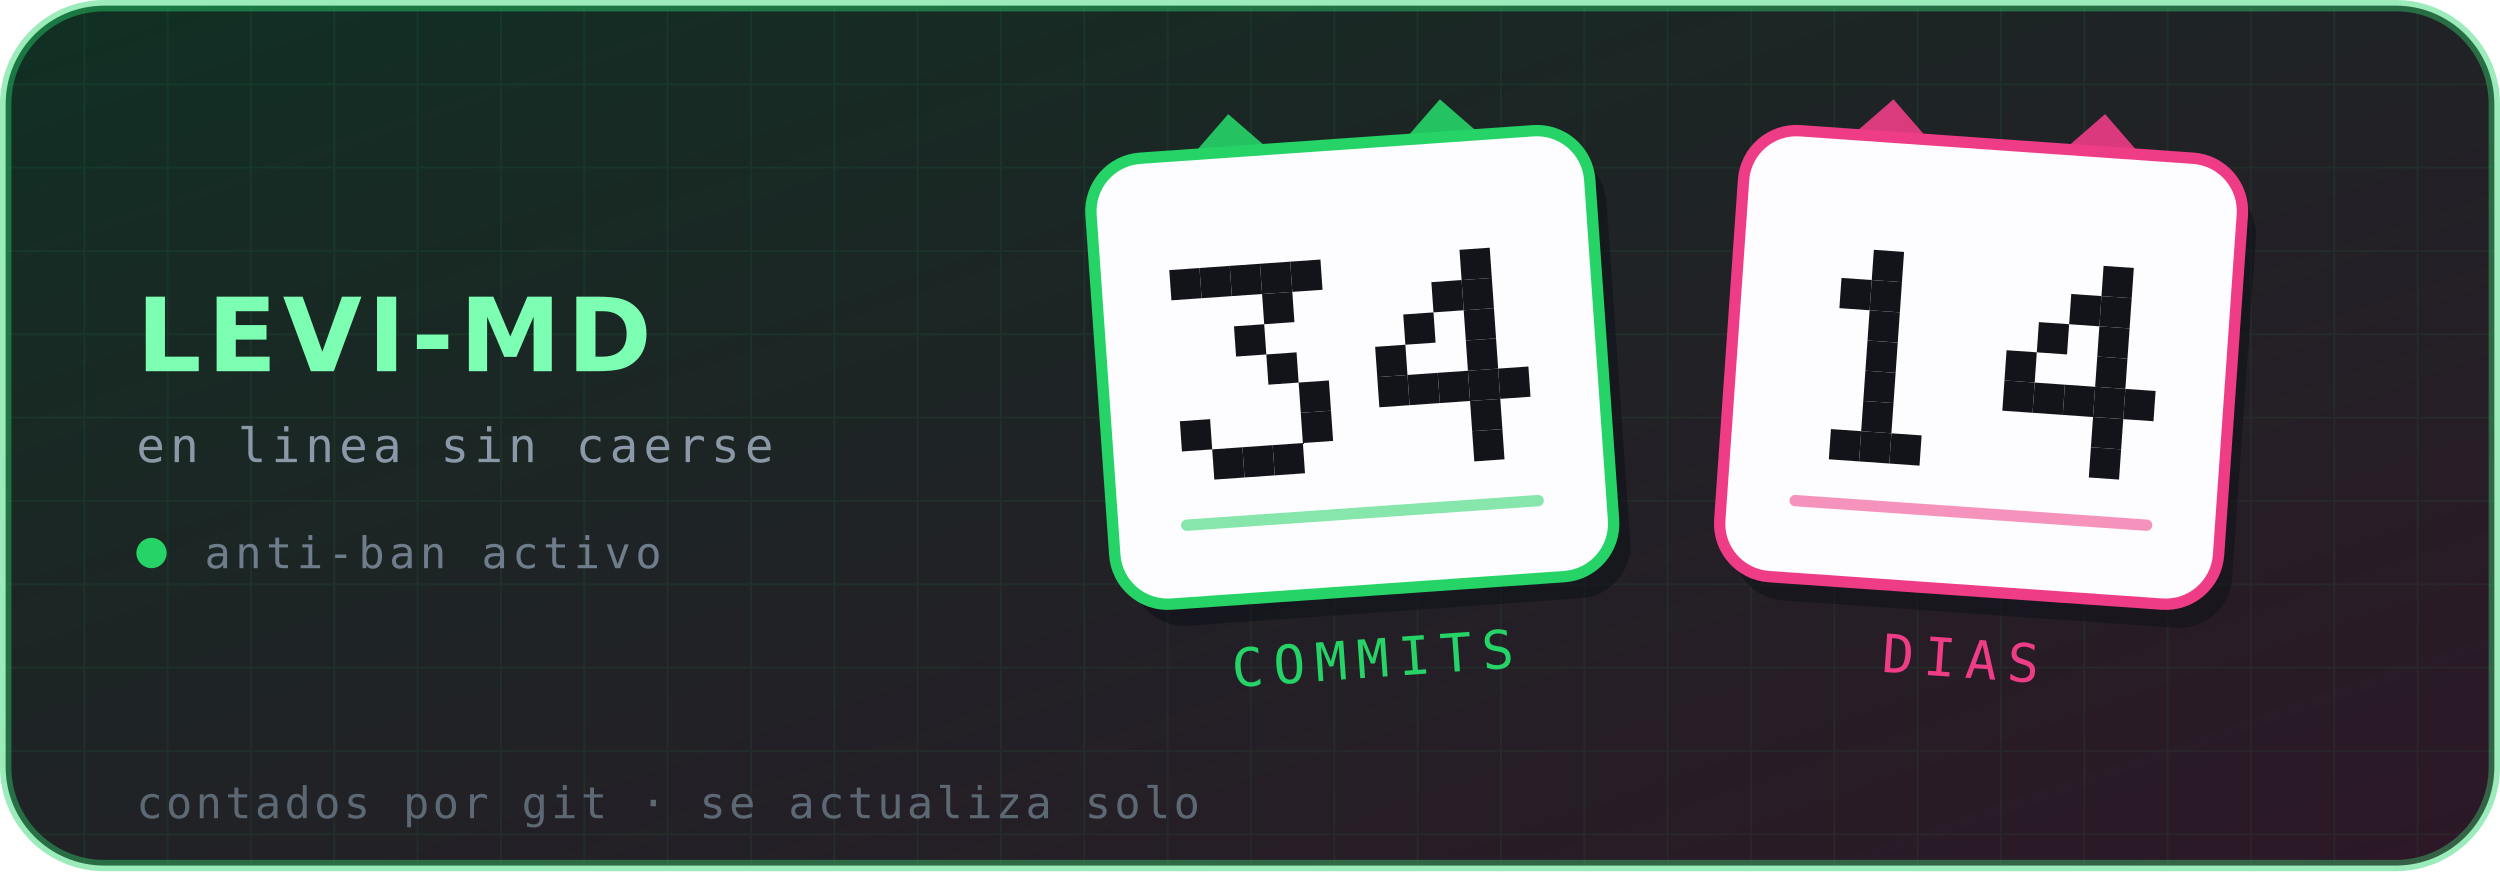
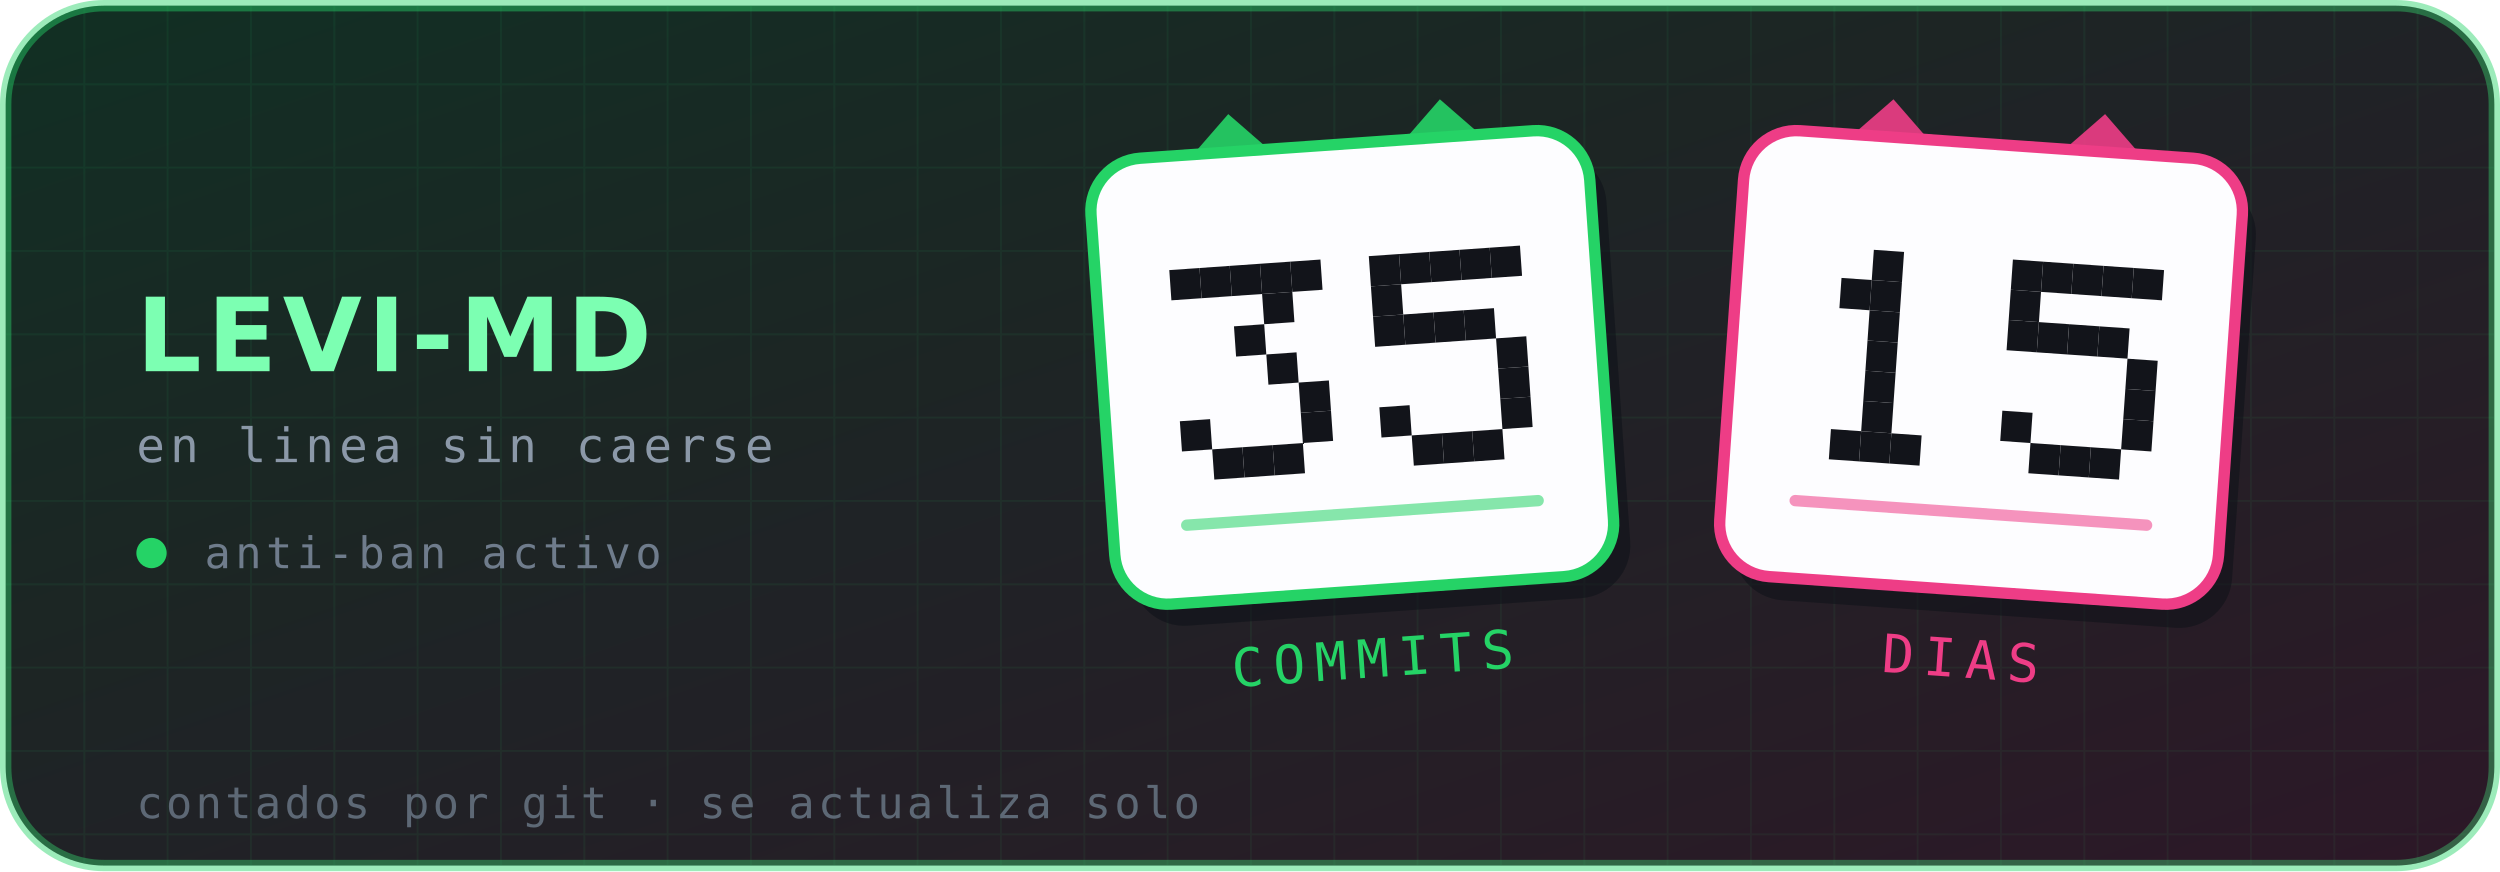
- <svg xmlns="http://www.w3.org/2000/svg" viewBox="0 0 660 230" width="660" height="230" role="img" aria-label="Levi-MD — 34 commits, 14 días en línea">
+ <svg xmlns="http://www.w3.org/2000/svg" viewBox="0 0 660 230" width="660" height="230" role="img" aria-label="Levi-MD — 35 commits, 15 días en línea">
  <defs>
    <linearGradient id="brillo" x1="0" y1="0" x2="1" y2="1">
      <stop offset="0%" stop-color="#25D366" stop-opacity=".16" />
      <stop offset="100%" stop-color="#EE3D86" stop-opacity=".14" />
    </linearGradient>
    <pattern id="rejilla" width="22" height="22" patternUnits="userSpaceOnUse">
      <path d="M22 0H0V22" fill="none" stroke="#25D366" stroke-opacity=".07" stroke-width="1" />
    </pattern>
  </defs>
  <rect x="1.5" y="1.5" width="657" height="227" rx="26" fill="#0d1117" stroke="#25D366" stroke-opacity=".45" stroke-width="3" />
  <rect x="1.5" y="1.5" width="657" height="227" rx="26" fill="url(#rejilla)" />
  <rect x="1.5" y="1.5" width="657" height="227" rx="26" fill="url(#brillo)" />
  <text x="36" y="98" font-family="'DejaVu Sans',Helvetica,Arial,sans-serif" font-size="27" font-weight="700" letter-spacing="1.5" fill="#7CFFB2">LEVI-MD</text>
  <text x="36" y="122" font-family="'DejaVu Sans Mono',ui-monospace,monospace" font-size="12.5" letter-spacing="1.4" fill="#8b98a8">en linea sin caerse</text>
  <circle cx="40" cy="146" r="4" fill="#25D366" />
  <text x="54" y="150" font-family="'DejaVu Sans Mono',ui-monospace,monospace" font-size="11.5" letter-spacing="1.2" fill="#6f7c8c">anti-ban activo</text>
  <g transform="rotate(-4 357 97)">
    <path d="M313 44 l16 -16 l16 16 z" fill="#25D366" opacity=".9" />
    <path d="M369 44 l16 -16 l16 16 z" fill="#25D366" opacity=".9" />
    <rect x="291" y="38" width="132" height="118" rx="14" fill="#0d1117" opacity=".55" transform="translate(4 6)" />
    <rect x="291" y="38" width="132" height="118" rx="14" fill="#fdfdff" stroke="#25D366" stroke-width="3" />
    <g fill="#12141a">
      <rect x="310.6" y="68.0" width="8" height="8" />
      <rect x="318.6" y="68.0" width="8" height="8" />
      <rect x="326.6" y="68.0" width="8" height="8" />
      <rect x="334.6" y="68.0" width="8" height="8" />
      <rect x="342.6" y="68.0" width="8" height="8" />
      <rect x="334.6" y="76.0" width="8" height="8" />
      <rect x="326.6" y="84.0" width="8" height="8" />
      <rect x="334.6" y="92.0" width="8" height="8" />
      <rect x="342.6" y="100.0" width="8" height="8" />
      <rect x="310.6" y="108.0" width="8" height="8" />
      <rect x="342.6" y="108.0" width="8" height="8" />
      <rect x="318.6" y="116.0" width="8" height="8" />
      <rect x="326.6" y="116.0" width="8" height="8" />
      <rect x="334.6" y="116.0" width="8" height="8" />
+       <rect x="363.4" y="68.0" width="8" height="8" />
+       <rect x="371.4" y="68.0" width="8" height="8" />
+       <rect x="379.4" y="68.0" width="8" height="8" />
      <rect x="387.4" y="68.0" width="8" height="8" />
-       <rect x="379.4" y="76.0" width="8" height="8" />
-       <rect x="387.4" y="76.0" width="8" height="8" />
+       <rect x="395.4" y="68.0" width="8" height="8" />
+       <rect x="363.4" y="76.0" width="8" height="8" />
+       <rect x="363.4" y="84.0" width="8" height="8" />
      <rect x="371.4" y="84.0" width="8" height="8" />
+       <rect x="379.4" y="84.0" width="8" height="8" />
      <rect x="387.4" y="84.0" width="8" height="8" />
-       <rect x="363.4" y="92.0" width="8" height="8" />
-       <rect x="387.4" y="92.0" width="8" height="8" />
-       <rect x="363.4" y="100.0" width="8" height="8" />
-       <rect x="371.4" y="100.0" width="8" height="8" />
-       <rect x="379.4" y="100.0" width="8" height="8" />
-       <rect x="387.4" y="100.0" width="8" height="8" />
+       <rect x="395.4" y="92.0" width="8" height="8" />
      <rect x="395.4" y="100.0" width="8" height="8" />
-       <rect x="387.4" y="108.0" width="8" height="8" />
+       <rect x="363.4" y="108.0" width="8" height="8" />
+       <rect x="395.4" y="108.0" width="8" height="8" />
+       <rect x="371.4" y="116.0" width="8" height="8" />
+       <rect x="379.4" y="116.0" width="8" height="8" />
      <rect x="387.4" y="116.0" width="8" height="8" />
    </g>
    <g fill="#25D366">
      <rect x="309" y="134" width="96" height="3" rx="1.5" opacity=".55" />
    </g>
    <text x="357" y="179" text-anchor="middle" font-family="'DejaVu Sans Mono',ui-monospace,monospace" font-size="14" letter-spacing="2.6" fill="#25D366">COMMITS</text>
  </g>
  <g transform="rotate(4 523 97)">
    <path d="M479 44 l16 -16 l16 16 z" fill="#EE3D86" opacity=".9" />
    <path d="M535 44 l16 -16 l16 16 z" fill="#EE3D86" opacity=".9" />
    <rect x="457" y="38" width="132" height="118" rx="14" fill="#0d1117" opacity=".55" transform="translate(4 6)" />
    <rect x="457" y="38" width="132" height="118" rx="14" fill="#fdfdff" stroke="#EE3D86" stroke-width="3" />
    <g fill="#12141a">
      <rect x="492.6" y="68.0" width="8" height="8" />
      <rect x="484.6" y="76.0" width="8" height="8" />
      <rect x="492.6" y="76.0" width="8" height="8" />
      <rect x="492.6" y="84.0" width="8" height="8" />
      <rect x="492.6" y="92.0" width="8" height="8" />
      <rect x="492.6" y="100.0" width="8" height="8" />
      <rect x="492.6" y="108.0" width="8" height="8" />
      <rect x="484.6" y="116.0" width="8" height="8" />
      <rect x="492.6" y="116.0" width="8" height="8" />
      <rect x="500.6" y="116.0" width="8" height="8" />
+       <rect x="529.4" y="68.0" width="8" height="8" />
+       <rect x="537.4" y="68.0" width="8" height="8" />
+       <rect x="545.4" y="68.0" width="8" height="8" />
      <rect x="553.4" y="68.0" width="8" height="8" />
-       <rect x="545.4" y="76.0" width="8" height="8" />
-       <rect x="553.4" y="76.0" width="8" height="8" />
+       <rect x="561.4" y="68.0" width="8" height="8" />
+       <rect x="529.4" y="76.0" width="8" height="8" />
+       <rect x="529.4" y="84.0" width="8" height="8" />
      <rect x="537.4" y="84.0" width="8" height="8" />
+       <rect x="545.4" y="84.0" width="8" height="8" />
      <rect x="553.4" y="84.0" width="8" height="8" />
-       <rect x="529.4" y="92.0" width="8" height="8" />
-       <rect x="553.4" y="92.0" width="8" height="8" />
-       <rect x="529.4" y="100.0" width="8" height="8" />
-       <rect x="537.4" y="100.0" width="8" height="8" />
-       <rect x="545.4" y="100.0" width="8" height="8" />
-       <rect x="553.4" y="100.0" width="8" height="8" />
+       <rect x="561.4" y="92.0" width="8" height="8" />
      <rect x="561.4" y="100.0" width="8" height="8" />
-       <rect x="553.4" y="108.0" width="8" height="8" />
+       <rect x="529.4" y="108.0" width="8" height="8" />
+       <rect x="561.4" y="108.0" width="8" height="8" />
+       <rect x="537.4" y="116.0" width="8" height="8" />
+       <rect x="545.4" y="116.0" width="8" height="8" />
      <rect x="553.4" y="116.0" width="8" height="8" />
    </g>
    <g fill="#EE3D86">
      <rect x="475" y="134" width="96" height="3" rx="1.5" opacity=".55" />
    </g>
    <text x="523" y="179" text-anchor="middle" font-family="'DejaVu Sans Mono',ui-monospace,monospace" font-size="14" letter-spacing="2.6" fill="#EE3D86">DIAS</text>
  </g>
  <text x="36" y="216" font-family="'DejaVu Sans Mono',ui-monospace,monospace" font-size="11.5" letter-spacing=".9" fill="#5d6875">contados por git · se actualiza solo</text>
</svg>
